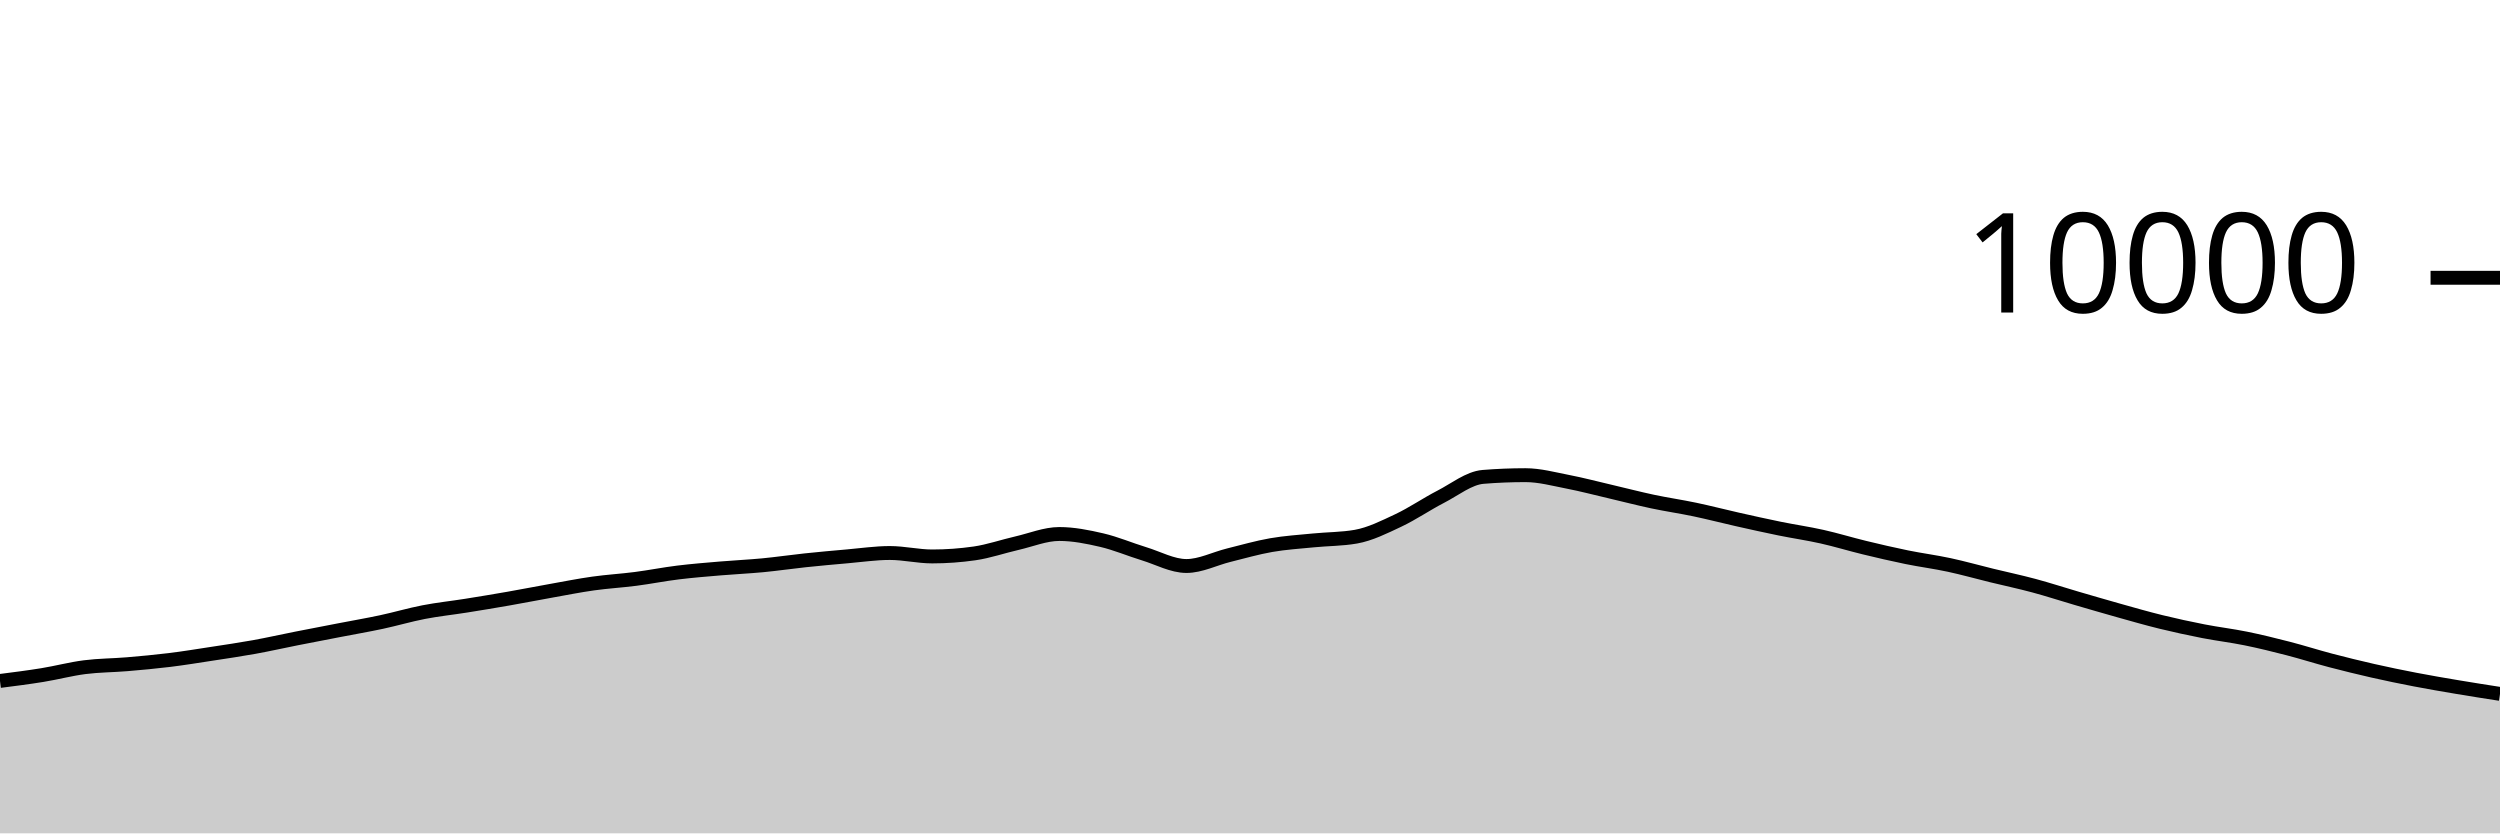
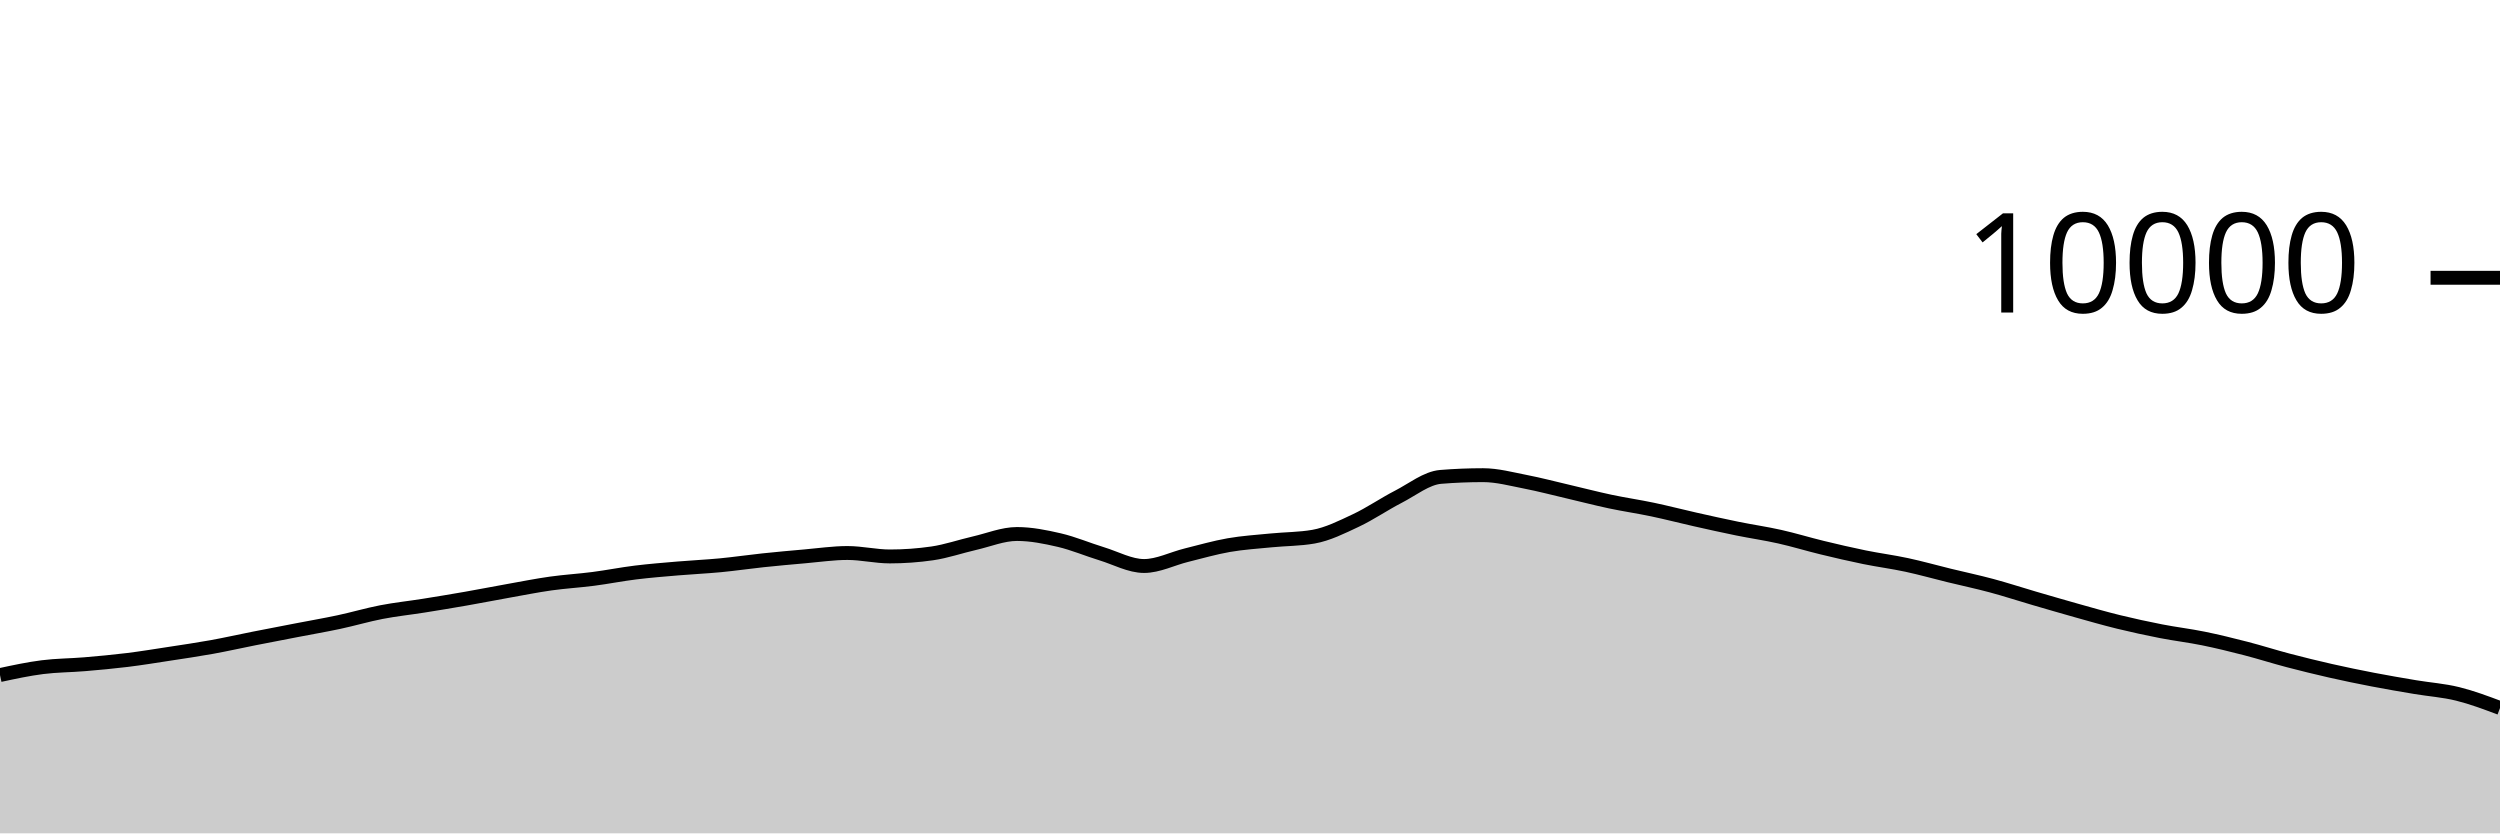
<svg xmlns="http://www.w3.org/2000/svg" viewBox="0 0 180 60">
  <g transform="translate(0,20)">
-     <path class="area" fill="rgba(0, 0, 0, 0.2)" d="M0,29.028C1.017,28.899,2.034,28.769,3.051,28.604C4.068,28.439,5.085,28.166,6.102,28.036C7.119,27.906,8.136,27.91,9.153,27.824C10.169,27.738,11.186,27.645,12.203,27.52C13.22,27.395,14.237,27.228,15.254,27.072C16.271,26.916,17.288,26.768,18.305,26.584C19.322,26.4,20.339,26.169,21.356,25.968C22.373,25.767,23.39,25.573,24.407,25.376C25.424,25.179,26.441,25.005,27.458,24.788C28.475,24.571,29.492,24.269,30.508,24.072C31.525,23.875,32.542,23.77,33.559,23.608C34.576,23.446,35.593,23.278,36.61,23.1C37.627,22.922,38.644,22.721,39.661,22.54C40.678,22.359,41.695,22.155,42.712,22.012C43.729,21.869,44.746,21.812,45.763,21.68C46.78,21.548,47.797,21.345,48.814,21.22C49.831,21.095,50.847,21.015,51.864,20.928C52.881,20.841,53.898,20.797,54.915,20.7C55.932,20.603,56.949,20.451,57.966,20.344C58.983,20.237,60,20.144,61.017,20.056C62.034,19.968,63.051,19.816,64.068,19.816C65.085,19.816,66.102,20.064,67.119,20.064C68.136,20.064,69.153,19.991,70.169,19.844C71.186,19.697,72.203,19.341,73.22,19.108C74.237,18.875,75.254,18.448,76.271,18.448C77.288,18.448,78.305,18.651,79.322,18.888C80.339,19.125,81.356,19.561,82.373,19.872C83.39,20.183,84.407,20.752,85.424,20.752C86.441,20.752,87.458,20.223,88.475,19.972C89.492,19.721,90.508,19.425,91.525,19.248C92.542,19.071,93.559,19.009,94.576,18.908C95.593,18.807,96.61,18.819,97.627,18.64C98.644,18.461,99.661,17.951,100.678,17.472C101.695,16.993,102.712,16.291,103.729,15.768C104.746,15.245,105.763,14.419,106.78,14.336C107.797,14.253,108.814,14.212,109.831,14.212C110.847,14.212,111.864,14.491,112.881,14.688C113.898,14.885,114.915,15.155,115.932,15.392C116.949,15.629,117.966,15.896,118.983,16.112C120,16.328,121.017,16.474,122.034,16.688C123.051,16.902,124.068,17.167,125.085,17.396C126.102,17.625,127.119,17.853,128.136,18.06C129.153,18.267,130.169,18.412,131.186,18.64C132.203,18.868,133.22,19.181,134.237,19.428C135.254,19.675,136.271,19.912,137.288,20.12C138.305,20.328,139.322,20.457,140.339,20.676C141.356,20.895,142.373,21.183,143.39,21.432C144.407,21.681,145.424,21.895,146.441,22.168C147.458,22.441,148.475,22.775,149.492,23.072C150.508,23.369,151.525,23.667,152.542,23.952C153.559,24.237,154.576,24.531,155.593,24.78C156.61,25.029,157.627,25.249,158.644,25.448C159.661,25.647,160.678,25.765,161.695,25.972C162.712,26.179,163.729,26.429,164.746,26.692C165.763,26.955,166.78,27.281,167.797,27.548C168.814,27.815,169.831,28.065,170.847,28.296C171.864,28.527,172.881,28.736,173.898,28.932C174.915,29.128,175.932,29.301,176.949,29.472C177.966,29.643,178.983,29.802,180,29.96L180,40C178.983,40,177.966,40,176.949,40C175.932,40,174.915,40,173.898,40C172.881,40,171.864,40,170.847,40C169.831,40,168.814,40,167.797,40C166.78,40,165.763,40,164.746,40C163.729,40,162.712,40,161.695,40C160.678,40,159.661,40,158.644,40C157.627,40,156.61,40,155.593,40C154.576,40,153.559,40,152.542,40C151.525,40,150.508,40,149.492,40C148.475,40,147.458,40,146.441,40C145.424,40,144.407,40,143.39,40C142.373,40,141.356,40,140.339,40C139.322,40,138.305,40,137.288,40C136.271,40,135.254,40,134.237,40C133.22,40,132.203,40,131.186,40C130.169,40,129.153,40,128.136,40C127.119,40,126.102,40,125.085,40C124.068,40,123.051,40,122.034,40C121.017,40,120,40,118.983,40C117.966,40,116.949,40,115.932,40C114.915,40,113.898,40,112.881,40C111.864,40,110.847,40,109.831,40C108.814,40,107.797,40,106.78,40C105.763,40,104.746,40,103.729,40C102.712,40,101.695,40,100.678,40C99.661,40,98.644,40,97.627,40C96.61,40,95.593,40,94.576,40C93.559,40,92.542,40,91.525,40C90.508,40,89.492,40,88.475,40C87.458,40,86.441,40,85.424,40C84.407,40,83.39,40,82.373,40C81.356,40,80.339,40,79.322,40C78.305,40,77.288,40,76.271,40C75.254,40,74.237,40,73.22,40C72.203,40,71.186,40,70.169,40C69.153,40,68.136,40,67.119,40C66.102,40,65.085,40,64.068,40C63.051,40,62.034,40,61.017,40C60,40,58.983,40,57.966,40C56.949,40,55.932,40,54.915,40C53.898,40,52.881,40,51.864,40C50.847,40,49.831,40,48.814,40C47.797,40,46.78,40,45.763,40C44.746,40,43.729,40,42.712,40C41.695,40,40.678,40,39.661,40C38.644,40,37.627,40,36.61,40C35.593,40,34.576,40,33.559,40C32.542,40,31.525,40,30.508,40C29.492,40,28.475,40,27.458,40C26.441,40,25.424,40,24.407,40C23.39,40,22.373,40,21.356,40C20.339,40,19.322,40,18.305,40C17.288,40,16.271,40,15.254,40C14.237,40,13.22,40,12.203,40C11.186,40,10.169,40,9.153,40C8.136,40,7.119,40,6.102,40C5.085,40,4.068,40,3.051,40C2.034,40,1.017,40,0,40Z" />
-     <path class="line" stroke="black" fill="none" d="M0,29.028C1.017,28.899,2.034,28.769,3.051,28.604C4.068,28.439,5.085,28.166,6.102,28.036C7.119,27.906,8.136,27.91,9.153,27.824C10.169,27.738,11.186,27.645,12.203,27.52C13.22,27.395,14.237,27.228,15.254,27.072C16.271,26.916,17.288,26.768,18.305,26.584C19.322,26.4,20.339,26.169,21.356,25.968C22.373,25.767,23.39,25.573,24.407,25.376C25.424,25.179,26.441,25.005,27.458,24.788C28.475,24.571,29.492,24.269,30.508,24.072C31.525,23.875,32.542,23.77,33.559,23.608C34.576,23.446,35.593,23.278,36.61,23.1C37.627,22.922,38.644,22.721,39.661,22.54C40.678,22.359,41.695,22.155,42.712,22.012C43.729,21.869,44.746,21.812,45.763,21.68C46.78,21.548,47.797,21.345,48.814,21.22C49.831,21.095,50.847,21.015,51.864,20.928C52.881,20.841,53.898,20.797,54.915,20.7C55.932,20.603,56.949,20.451,57.966,20.344C58.983,20.237,60,20.144,61.017,20.056C62.034,19.968,63.051,19.816,64.068,19.816C65.085,19.816,66.102,20.064,67.119,20.064C68.136,20.064,69.153,19.991,70.169,19.844C71.186,19.697,72.203,19.341,73.22,19.108C74.237,18.875,75.254,18.448,76.271,18.448C77.288,18.448,78.305,18.651,79.322,18.888C80.339,19.125,81.356,19.561,82.373,19.872C83.39,20.183,84.407,20.752,85.424,20.752C86.441,20.752,87.458,20.223,88.475,19.972C89.492,19.721,90.508,19.425,91.525,19.248C92.542,19.071,93.559,19.009,94.576,18.908C95.593,18.807,96.61,18.819,97.627,18.64C98.644,18.461,99.661,17.951,100.678,17.472C101.695,16.993,102.712,16.291,103.729,15.768C104.746,15.245,105.763,14.419,106.78,14.336C107.797,14.253,108.814,14.212,109.831,14.212C110.847,14.212,111.864,14.491,112.881,14.688C113.898,14.885,114.915,15.155,115.932,15.392C116.949,15.629,117.966,15.896,118.983,16.112C120,16.328,121.017,16.474,122.034,16.688C123.051,16.902,124.068,17.167,125.085,17.396C126.102,17.625,127.119,17.853,128.136,18.06C129.153,18.267,130.169,18.412,131.186,18.64C132.203,18.868,133.22,19.181,134.237,19.428C135.254,19.675,136.271,19.912,137.288,20.12C138.305,20.328,139.322,20.457,140.339,20.676C141.356,20.895,142.373,21.183,143.39,21.432C144.407,21.681,145.424,21.895,146.441,22.168C147.458,22.441,148.475,22.775,149.492,23.072C150.508,23.369,151.525,23.667,152.542,23.952C153.559,24.237,154.576,24.531,155.593,24.78C156.61,25.029,157.627,25.249,158.644,25.448C159.661,25.647,160.678,25.765,161.695,25.972C162.712,26.179,163.729,26.429,164.746,26.692C165.763,26.955,166.78,27.281,167.797,27.548C168.814,27.815,169.831,28.065,170.847,28.296C171.864,28.527,172.881,28.736,173.898,28.932C174.915,29.128,175.932,29.301,176.949,29.472C177.966,29.643,178.983,29.802,180,29.96" />
+     <path class="area" fill="rgba(0, 0, 0, 0.2)" d="M0,28.604C1.017,28.385,2.034,28.166,3.051,28.036C4.068,27.906,5.085,27.91,6.102,27.824C7.119,27.738,8.136,27.645,9.153,27.52C10.169,27.395,11.186,27.228,12.203,27.072C13.22,26.916,14.237,26.768,15.254,26.584C16.271,26.4,17.288,26.169,18.305,25.968C19.322,25.767,20.339,25.573,21.356,25.376C22.373,25.179,23.39,25.005,24.407,24.788C25.424,24.571,26.441,24.269,27.458,24.072C28.475,23.875,29.492,23.77,30.508,23.608C31.525,23.446,32.542,23.278,33.559,23.1C34.576,22.922,35.593,22.721,36.61,22.54C37.627,22.359,38.644,22.155,39.661,22.012C40.678,21.869,41.695,21.812,42.712,21.68C43.729,21.548,44.746,21.345,45.763,21.22C46.78,21.095,47.797,21.015,48.814,20.928C49.831,20.841,50.847,20.797,51.864,20.7C52.881,20.603,53.898,20.451,54.915,20.344C55.932,20.237,56.949,20.144,57.966,20.056C58.983,19.968,60,19.816,61.017,19.816C62.034,19.816,63.051,20.064,64.068,20.064C65.085,20.064,66.102,19.991,67.119,19.844C68.136,19.697,69.153,19.341,70.169,19.108C71.186,18.875,72.203,18.448,73.22,18.448C74.237,18.448,75.254,18.651,76.271,18.888C77.288,19.125,78.305,19.561,79.322,19.872C80.339,20.183,81.356,20.752,82.373,20.752C83.39,20.752,84.407,20.223,85.424,19.972C86.441,19.721,87.458,19.425,88.475,19.248C89.492,19.071,90.508,19.009,91.525,18.908C92.542,18.807,93.559,18.819,94.576,18.64C95.593,18.461,96.61,17.951,97.627,17.472C98.644,16.993,99.661,16.291,100.678,15.768C101.695,15.245,102.712,14.419,103.729,14.336C104.746,14.253,105.763,14.212,106.78,14.212C107.797,14.212,108.814,14.491,109.831,14.688C110.847,14.885,111.864,15.155,112.881,15.392C113.898,15.629,114.915,15.896,115.932,16.112C116.949,16.328,117.966,16.474,118.983,16.688C120,16.902,121.017,17.167,122.034,17.396C123.051,17.625,124.068,17.853,125.085,18.06C126.102,18.267,127.119,18.412,128.136,18.64C129.153,18.868,130.169,19.181,131.186,19.428C132.203,19.675,133.22,19.912,134.237,20.12C135.254,20.328,136.271,20.457,137.288,20.676C138.305,20.895,139.322,21.183,140.339,21.432C141.356,21.681,142.373,21.895,143.39,22.168C144.407,22.441,145.424,22.775,146.441,23.072C147.458,23.369,148.475,23.667,149.492,23.952C150.508,24.237,151.525,24.531,152.542,24.78C153.559,25.029,154.576,25.249,155.593,25.448C156.61,25.647,157.627,25.765,158.644,25.972C159.661,26.179,160.678,26.429,161.695,26.692C162.712,26.955,163.729,27.281,164.746,27.548C165.763,27.815,166.78,28.065,167.797,28.296C168.814,28.527,169.831,28.736,170.847,28.932C171.864,29.128,172.881,29.301,173.898,29.472C174.915,29.643,175.932,29.709,176.949,29.96C177.966,30.211,178.983,30.593,180,30.976L180,40C178.983,40,177.966,40,176.949,40C175.932,40,174.915,40,173.898,40C172.881,40,171.864,40,170.847,40C169.831,40,168.814,40,167.797,40C166.78,40,165.763,40,164.746,40C163.729,40,162.712,40,161.695,40C160.678,40,159.661,40,158.644,40C157.627,40,156.61,40,155.593,40C154.576,40,153.559,40,152.542,40C151.525,40,150.508,40,149.492,40C148.475,40,147.458,40,146.441,40C145.424,40,144.407,40,143.39,40C142.373,40,141.356,40,140.339,40C139.322,40,138.305,40,137.288,40C136.271,40,135.254,40,134.237,40C133.22,40,132.203,40,131.186,40C130.169,40,129.153,40,128.136,40C127.119,40,126.102,40,125.085,40C124.068,40,123.051,40,122.034,40C121.017,40,120,40,118.983,40C117.966,40,116.949,40,115.932,40C114.915,40,113.898,40,112.881,40C111.864,40,110.847,40,109.831,40C108.814,40,107.797,40,106.78,40C105.763,40,104.746,40,103.729,40C102.712,40,101.695,40,100.678,40C99.661,40,98.644,40,97.627,40C96.61,40,95.593,40,94.576,40C93.559,40,92.542,40,91.525,40C90.508,40,89.492,40,88.475,40C87.458,40,86.441,40,85.424,40C84.407,40,83.39,40,82.373,40C81.356,40,80.339,40,79.322,40C78.305,40,77.288,40,76.271,40C75.254,40,74.237,40,73.22,40C72.203,40,71.186,40,70.169,40C69.153,40,68.136,40,67.119,40C66.102,40,65.085,40,64.068,40C63.051,40,62.034,40,61.017,40C60,40,58.983,40,57.966,40C56.949,40,55.932,40,54.915,40C53.898,40,52.881,40,51.864,40C50.847,40,49.831,40,48.814,40C47.797,40,46.78,40,45.763,40C44.746,40,43.729,40,42.712,40C41.695,40,40.678,40,39.661,40C38.644,40,37.627,40,36.61,40C35.593,40,34.576,40,33.559,40C32.542,40,31.525,40,30.508,40C29.492,40,28.475,40,27.458,40C26.441,40,25.424,40,24.407,40C23.39,40,22.373,40,21.356,40C20.339,40,19.322,40,18.305,40C17.288,40,16.271,40,15.254,40C14.237,40,13.22,40,12.203,40C11.186,40,10.169,40,9.153,40C8.136,40,7.119,40,6.102,40C5.085,40,4.068,40,3.051,40C2.034,40,1.017,40,0,40Z" />
+     <path class="line" stroke="black" fill="none" d="M0,28.604C1.017,28.385,2.034,28.166,3.051,28.036C4.068,27.906,5.085,27.91,6.102,27.824C7.119,27.738,8.136,27.645,9.153,27.52C10.169,27.395,11.186,27.228,12.203,27.072C13.22,26.916,14.237,26.768,15.254,26.584C16.271,26.4,17.288,26.169,18.305,25.968C19.322,25.767,20.339,25.573,21.356,25.376C22.373,25.179,23.39,25.005,24.407,24.788C25.424,24.571,26.441,24.269,27.458,24.072C28.475,23.875,29.492,23.77,30.508,23.608C31.525,23.446,32.542,23.278,33.559,23.1C34.576,22.922,35.593,22.721,36.61,22.54C37.627,22.359,38.644,22.155,39.661,22.012C40.678,21.869,41.695,21.812,42.712,21.68C43.729,21.548,44.746,21.345,45.763,21.22C46.78,21.095,47.797,21.015,48.814,20.928C49.831,20.841,50.847,20.797,51.864,20.7C52.881,20.603,53.898,20.451,54.915,20.344C55.932,20.237,56.949,20.144,57.966,20.056C58.983,19.968,60,19.816,61.017,19.816C62.034,19.816,63.051,20.064,64.068,20.064C65.085,20.064,66.102,19.991,67.119,19.844C68.136,19.697,69.153,19.341,70.169,19.108C71.186,18.875,72.203,18.448,73.22,18.448C74.237,18.448,75.254,18.651,76.271,18.888C77.288,19.125,78.305,19.561,79.322,19.872C80.339,20.183,81.356,20.752,82.373,20.752C83.39,20.752,84.407,20.223,85.424,19.972C86.441,19.721,87.458,19.425,88.475,19.248C89.492,19.071,90.508,19.009,91.525,18.908C92.542,18.807,93.559,18.819,94.576,18.64C95.593,18.461,96.61,17.951,97.627,17.472C98.644,16.993,99.661,16.291,100.678,15.768C101.695,15.245,102.712,14.419,103.729,14.336C104.746,14.253,105.763,14.212,106.78,14.212C107.797,14.212,108.814,14.491,109.831,14.688C110.847,14.885,111.864,15.155,112.881,15.392C113.898,15.629,114.915,15.896,115.932,16.112C116.949,16.328,117.966,16.474,118.983,16.688C120,16.902,121.017,17.167,122.034,17.396C123.051,17.625,124.068,17.853,125.085,18.06C126.102,18.267,127.119,18.412,128.136,18.64C129.153,18.868,130.169,19.181,131.186,19.428C132.203,19.675,133.22,19.912,134.237,20.12C135.254,20.328,136.271,20.457,137.288,20.676C138.305,20.895,139.322,21.183,140.339,21.432C141.356,21.681,142.373,21.895,143.39,22.168C144.407,22.441,145.424,22.775,146.441,23.072C147.458,23.369,148.475,23.667,149.492,23.952C150.508,24.237,151.525,24.531,152.542,24.78C153.559,25.029,154.576,25.249,155.593,25.448C156.61,25.647,157.627,25.765,158.644,25.972C159.661,26.179,160.678,26.429,161.695,26.692C162.712,26.955,163.729,27.281,164.746,27.548C165.763,27.815,166.78,28.065,167.797,28.296C168.814,28.527,169.831,28.736,170.847,28.932C171.864,29.128,172.881,29.301,173.898,29.472C174.915,29.643,175.932,29.709,176.949,29.96C177.966,30.211,178.983,30.593,180,30.976" />
    <path class="axis-ceiling" stroke-width="1" stroke="black" fill="none" d="M175,0L180,0" />
    <text class="axis-ceiling-label" font-family="sans-serif" text-anchor="end" font-size="10px" x="170" y="2.5">10000</text>
  </g>
</svg>
